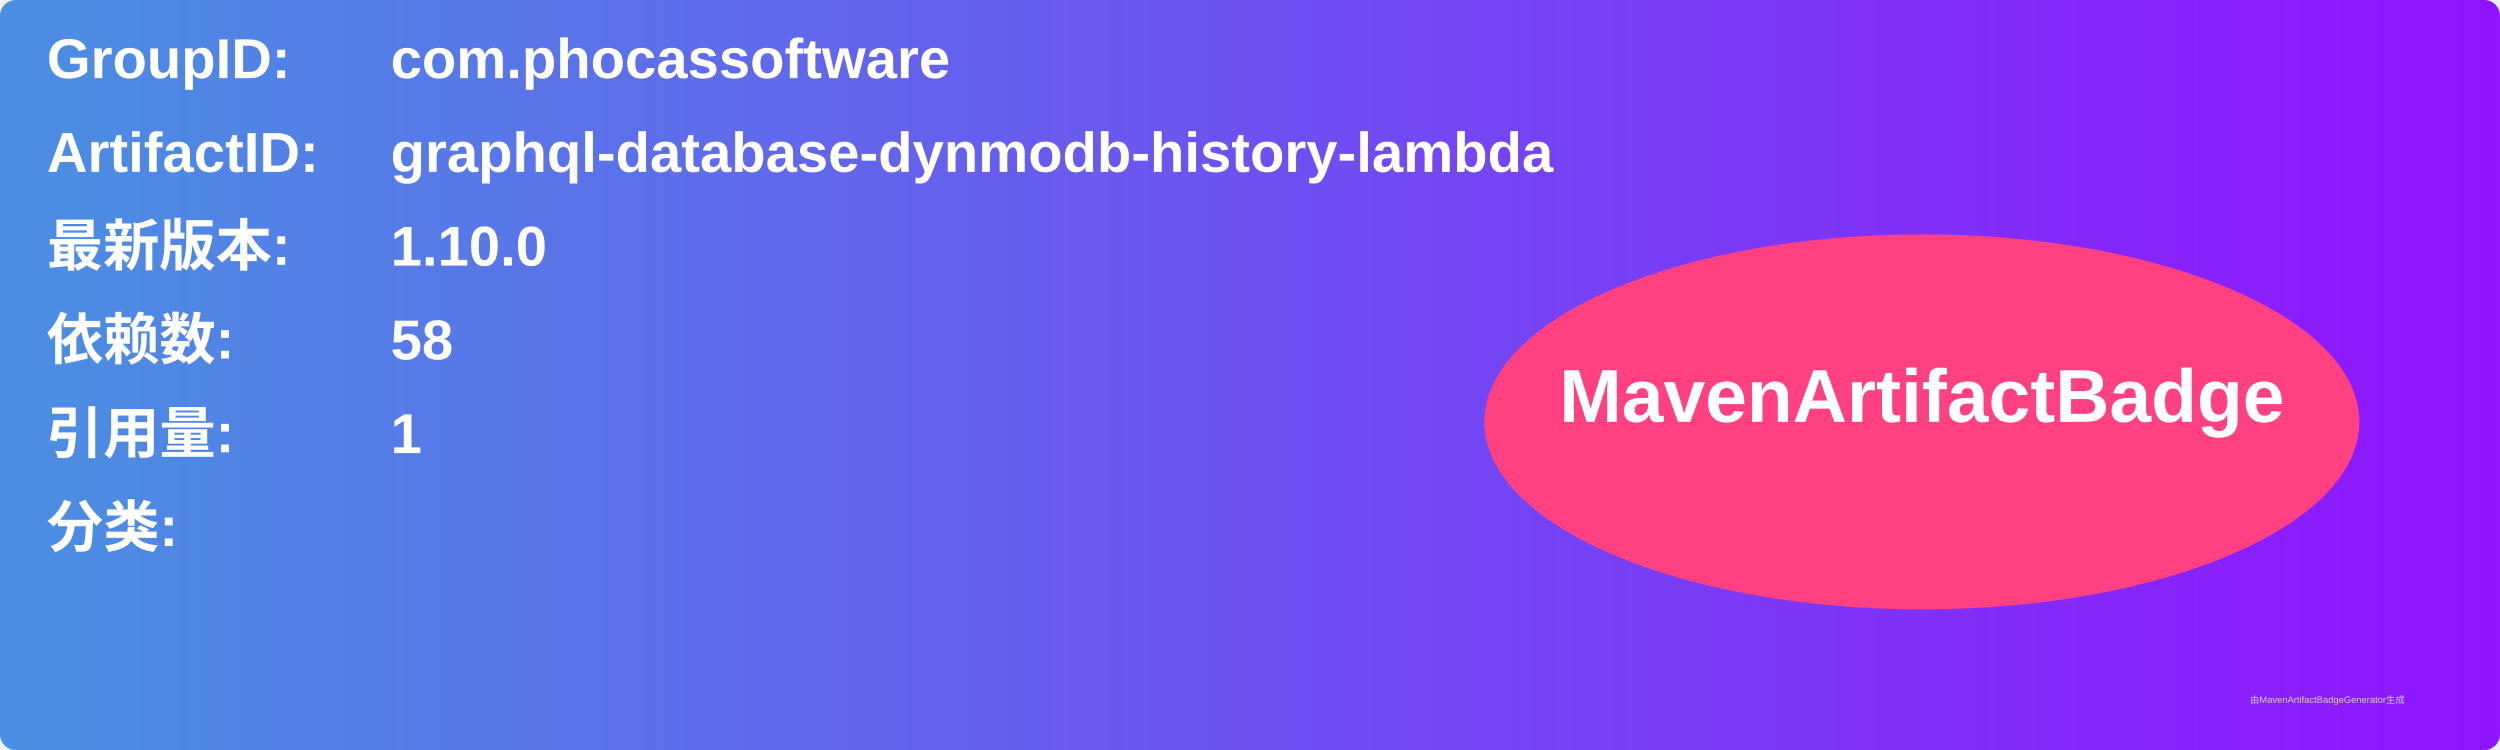
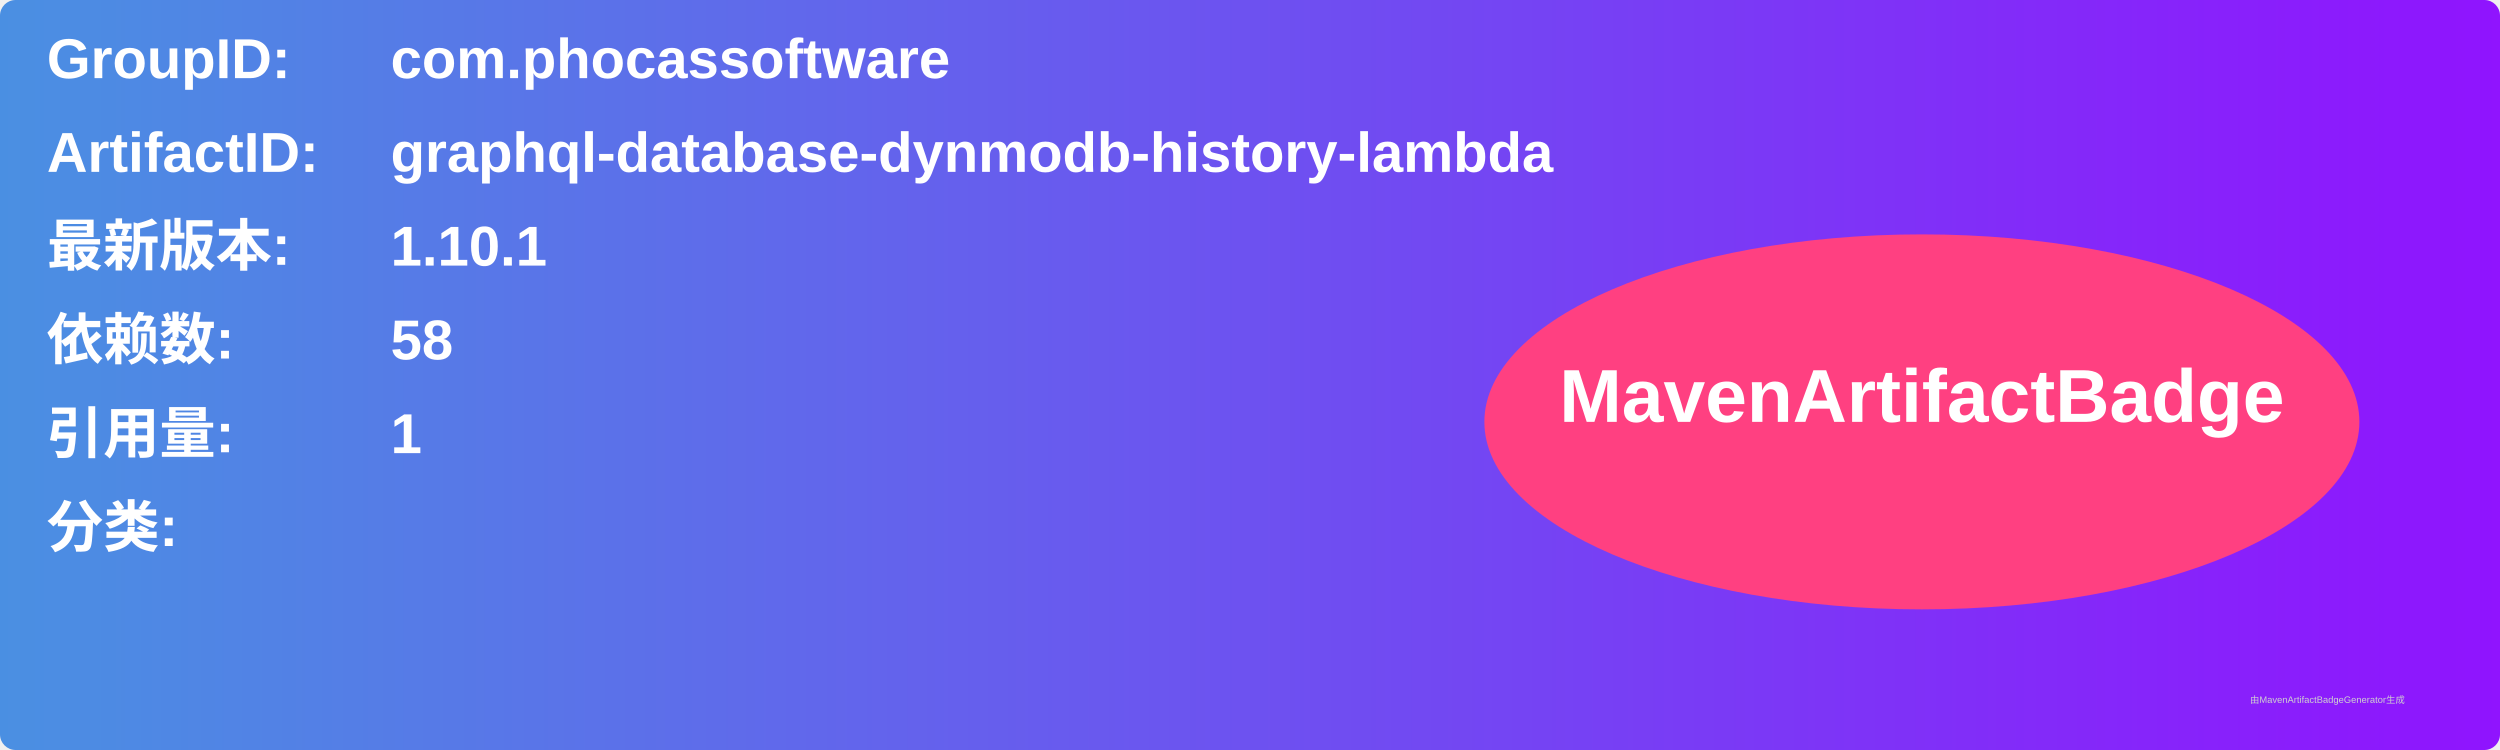
<svg xmlns="http://www.w3.org/2000/svg" width="800" height="240" viewBox="0 0 800 240">
  <linearGradient id="grad" x1="0%" y1="0%" x2="100%" y2="0%">
    <stop offset="0%" stop-color="#4a90e2" />
    <stop offset="100%" stop-color="#9013fe" />
  </linearGradient>
  <rect width="100%" height="100%" rx="5" ry="5" fill="url(#grad)" />
  <g transform="translate(15, 15)">
    <text x="0" y="10" font-family="Arial" font-size="18" fill="white" font-weight="bold" width="260">GroupID:</text>
    <text x="110" y="10" font-family="Arial" font-size="18" fill="white" font-weight="bold" width="460">com.phocassoftware</text>
    <text x="0" y="40" font-family="Arial" font-size="18" fill="white" font-weight="bold" width="260">ArtifactID:</text>
    <text x="110" y="40" font-family="Arial" font-size="18" fill="white" font-weight="bold" width="460">graphql-database-dynmodb-history-lambda</text>
    <text x="0" y="70" font-family="Arial" font-size="18" fill="white" font-weight="bold">最新版本:</text>
    <text x="110" y="70" font-family="Arial" font-size="18" fill="white" font-weight="bold">
-       <tspan font-weight="bold">1.10.0</tspan>
+       <tspan font-weight="bold">1.10.1</tspan>
    </text>
    <text x="0" y="100" font-family="Arial" font-size="18" fill="white" font-weight="bold">依赖数: </text>
    <text x="110" y="100" font-family="Arial" font-size="18" fill="white">
      <tspan font-weight="bold">58</tspan>
    </text>
    <text x="0" y="130" font-family="Arial" font-size="18" fill="white" font-weight="bold">引用量: </text>
    <text x="110" y="130" font-family="Arial" font-size="18" fill="white">
      <tspan font-weight="bold">1</tspan>
    </text>
    <text x="0" y="160" font-family="Arial" font-size="18" fill="white" font-weight="bold">分类:</text>
    <text x="10" y="190" font-family="Arial" font-size="10" fill="white">
      <tspan font-weight="bold" />
    </text>
    <ellipse cx="600" cy="120" rx="140" ry="60" fill="#ff4081" />
    <text x="600" y="120" text-anchor="middle" font-family="Arial" font-size="24" fill="white" font-weight="bold">MavenArtifactBadge</text>
  </g>
  <text x="720" y="225" font-family="Arial" font-size="3" fill="#d0d0d0">由MavenArtifactBadgeGenerator生成</text>
</svg>
